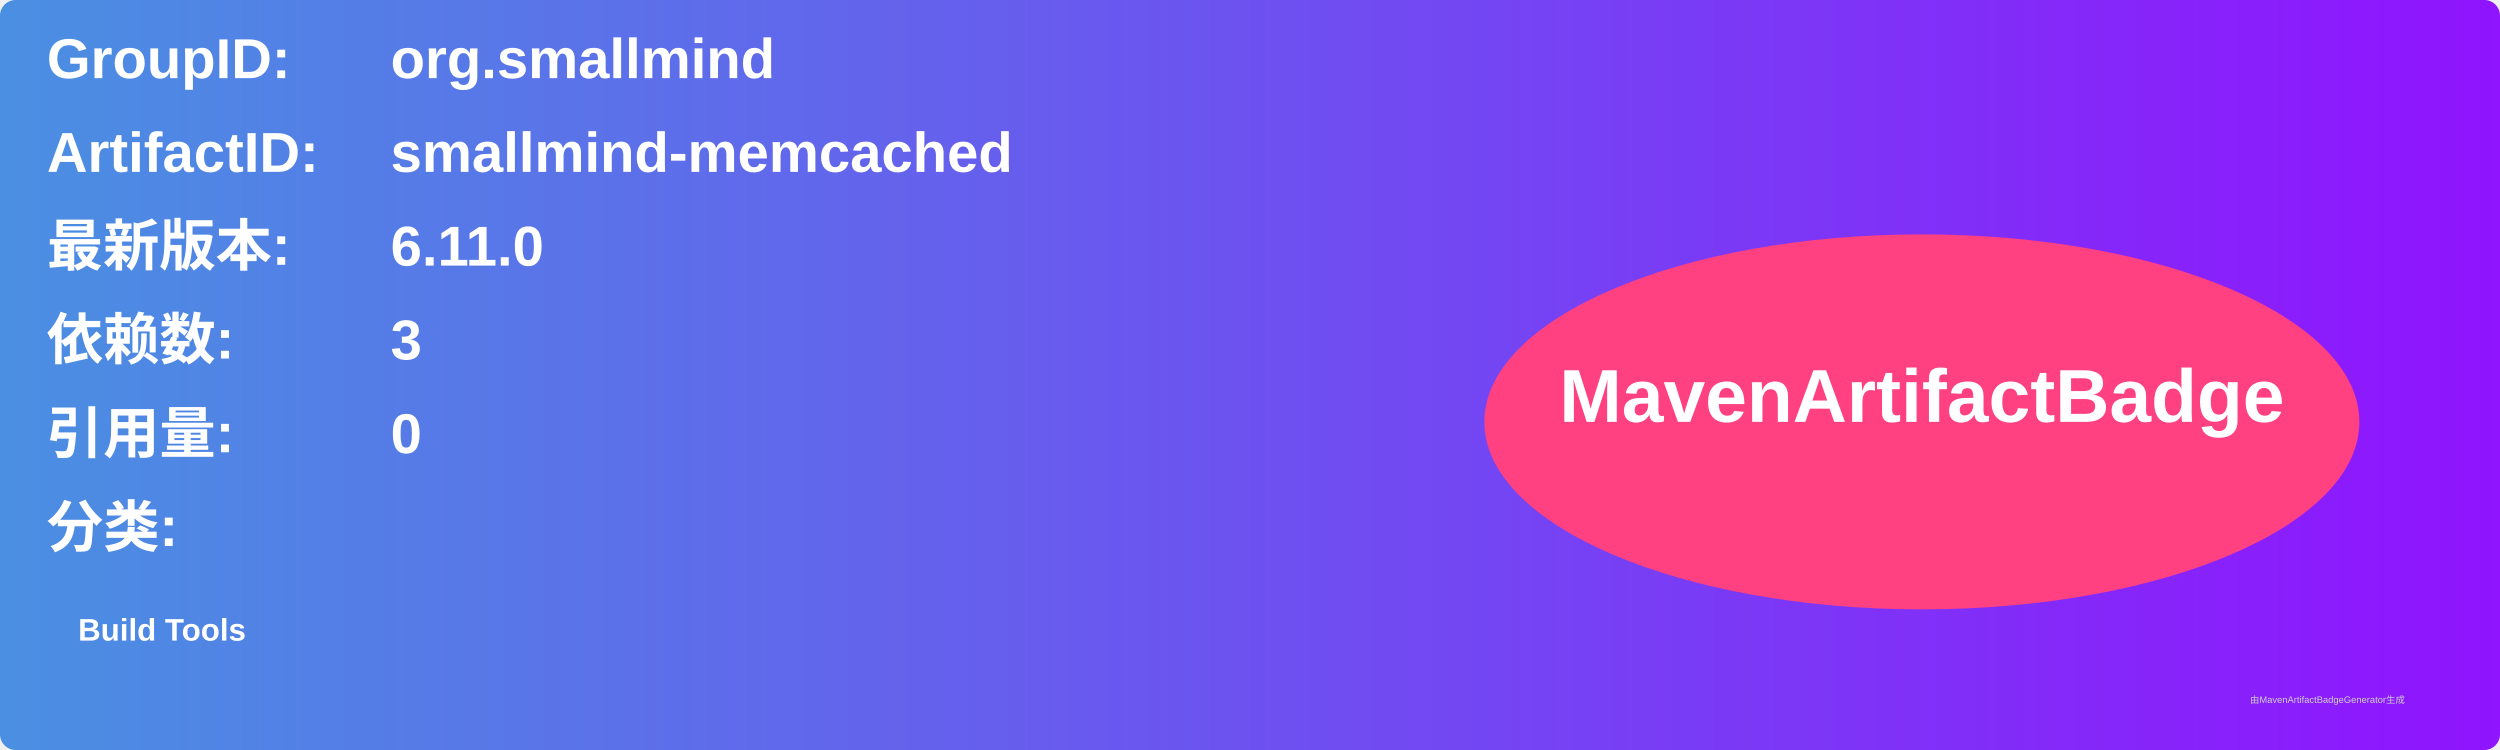
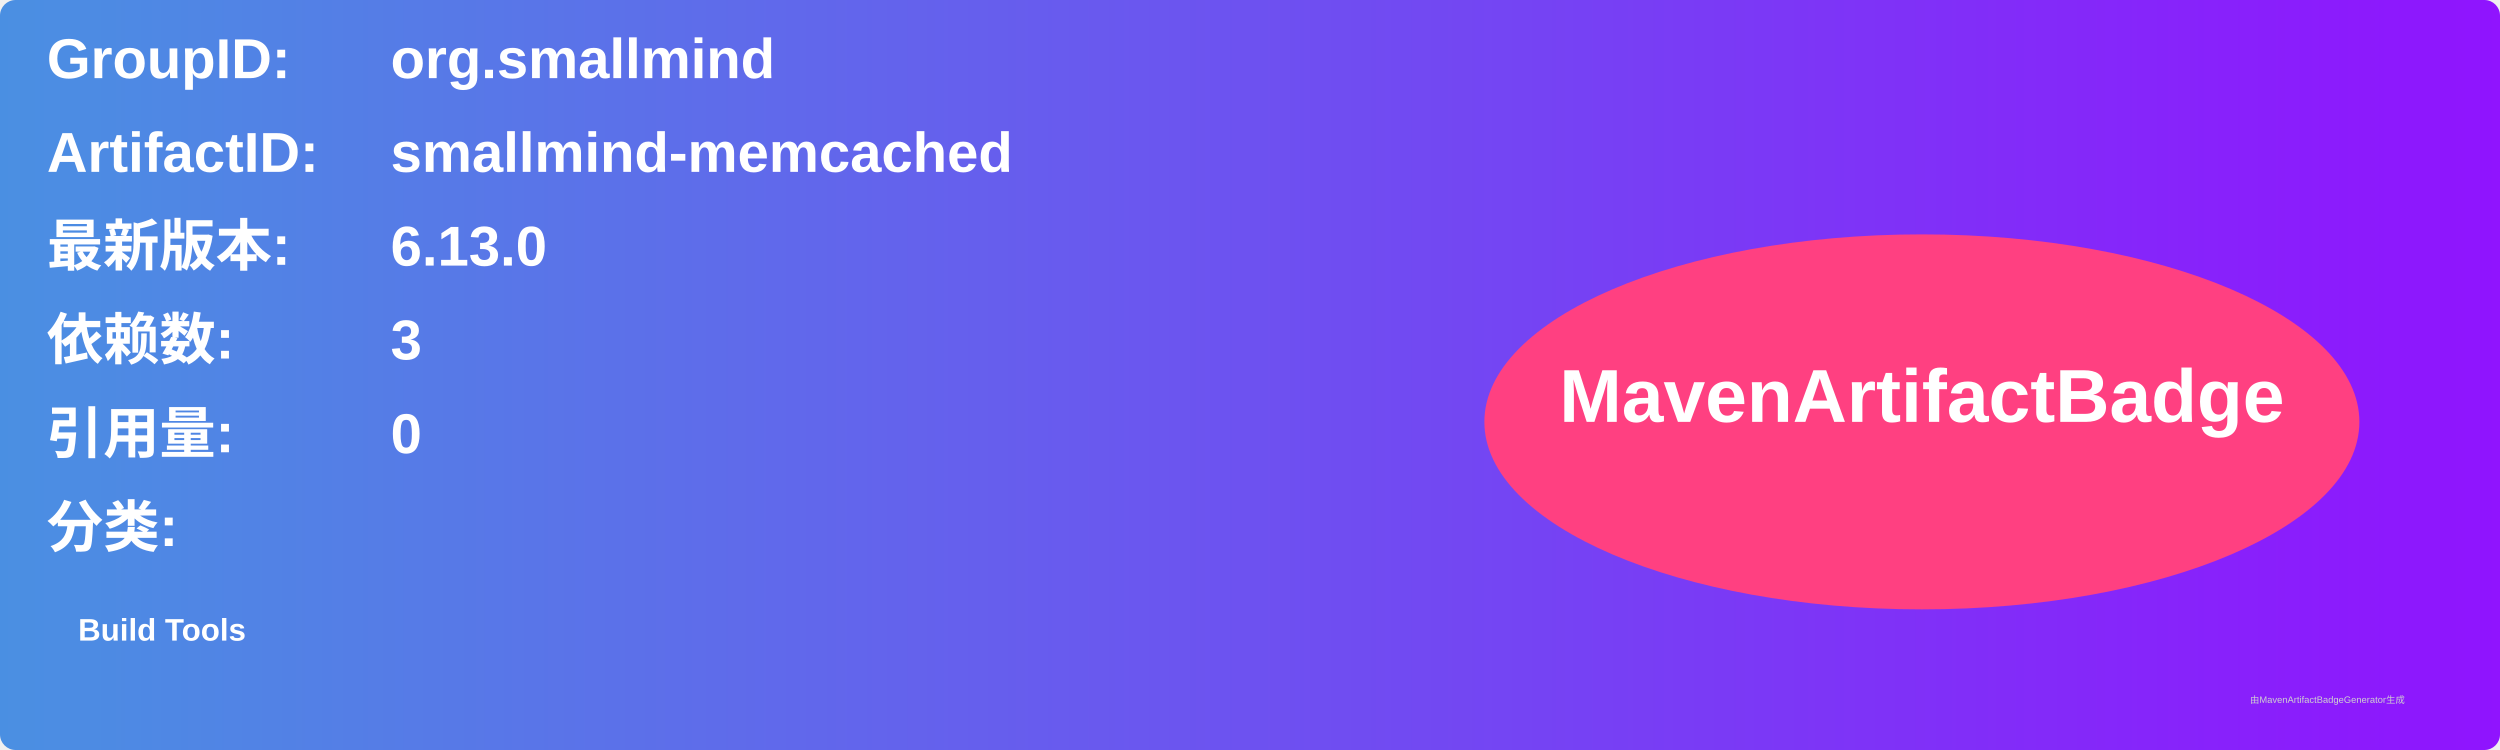
<svg xmlns="http://www.w3.org/2000/svg" width="800" height="240" viewBox="0 0 800 240">
  <linearGradient id="grad" x1="0%" y1="0%" x2="100%" y2="0%">
    <stop offset="0%" stop-color="#4a90e2" />
    <stop offset="100%" stop-color="#9013fe" />
  </linearGradient>
  <rect width="100%" height="100%" rx="5" ry="5" fill="url(#grad)" />
  <g transform="translate(15, 15)">
    <text x="0" y="10" font-family="Arial" font-size="18" fill="white" font-weight="bold" width="260">GroupID:</text>
    <text x="110" y="10" font-family="Arial" font-size="18" fill="white" font-weight="bold" width="460">org.smallmind</text>
    <text x="0" y="40" font-family="Arial" font-size="18" fill="white" font-weight="bold" width="260">ArtifactID:</text>
    <text x="110" y="40" font-family="Arial" font-size="18" fill="white" font-weight="bold" width="460">smallmind-memcached</text>
    <text x="0" y="70" font-family="Arial" font-size="18" fill="white" font-weight="bold">最新版本:</text>
    <text x="110" y="70" font-family="Arial" font-size="18" fill="white" font-weight="bold">
-       <tspan font-weight="bold">6.11.0</tspan>
+       <tspan font-weight="bold">6.13.0</tspan>
    </text>
    <text x="0" y="100" font-family="Arial" font-size="18" fill="white" font-weight="bold">依赖数: </text>
    <text x="110" y="100" font-family="Arial" font-size="18" fill="white">
      <tspan font-weight="bold">3</tspan>
    </text>
    <text x="0" y="130" font-family="Arial" font-size="18" fill="white" font-weight="bold">引用量: </text>
    <text x="110" y="130" font-family="Arial" font-size="18" fill="white">
      <tspan font-weight="bold">0</tspan>
    </text>
    <text x="0" y="160" font-family="Arial" font-size="18" fill="white" font-weight="bold">分类:</text>
    <text x="10" y="190" font-family="Arial" font-size="10" fill="white">
      <tspan font-weight="bold">Build Tools</tspan>
    </text>
    <ellipse cx="600" cy="120" rx="140" ry="60" fill="#ff4081" />
    <text x="600" y="120" text-anchor="middle" font-family="Arial" font-size="24" fill="white" font-weight="bold">MavenArtifactBadge</text>
  </g>
  <text x="720" y="225" font-family="Arial" font-size="3" fill="#d0d0d0">由MavenArtifactBadgeGenerator生成</text>
</svg>
